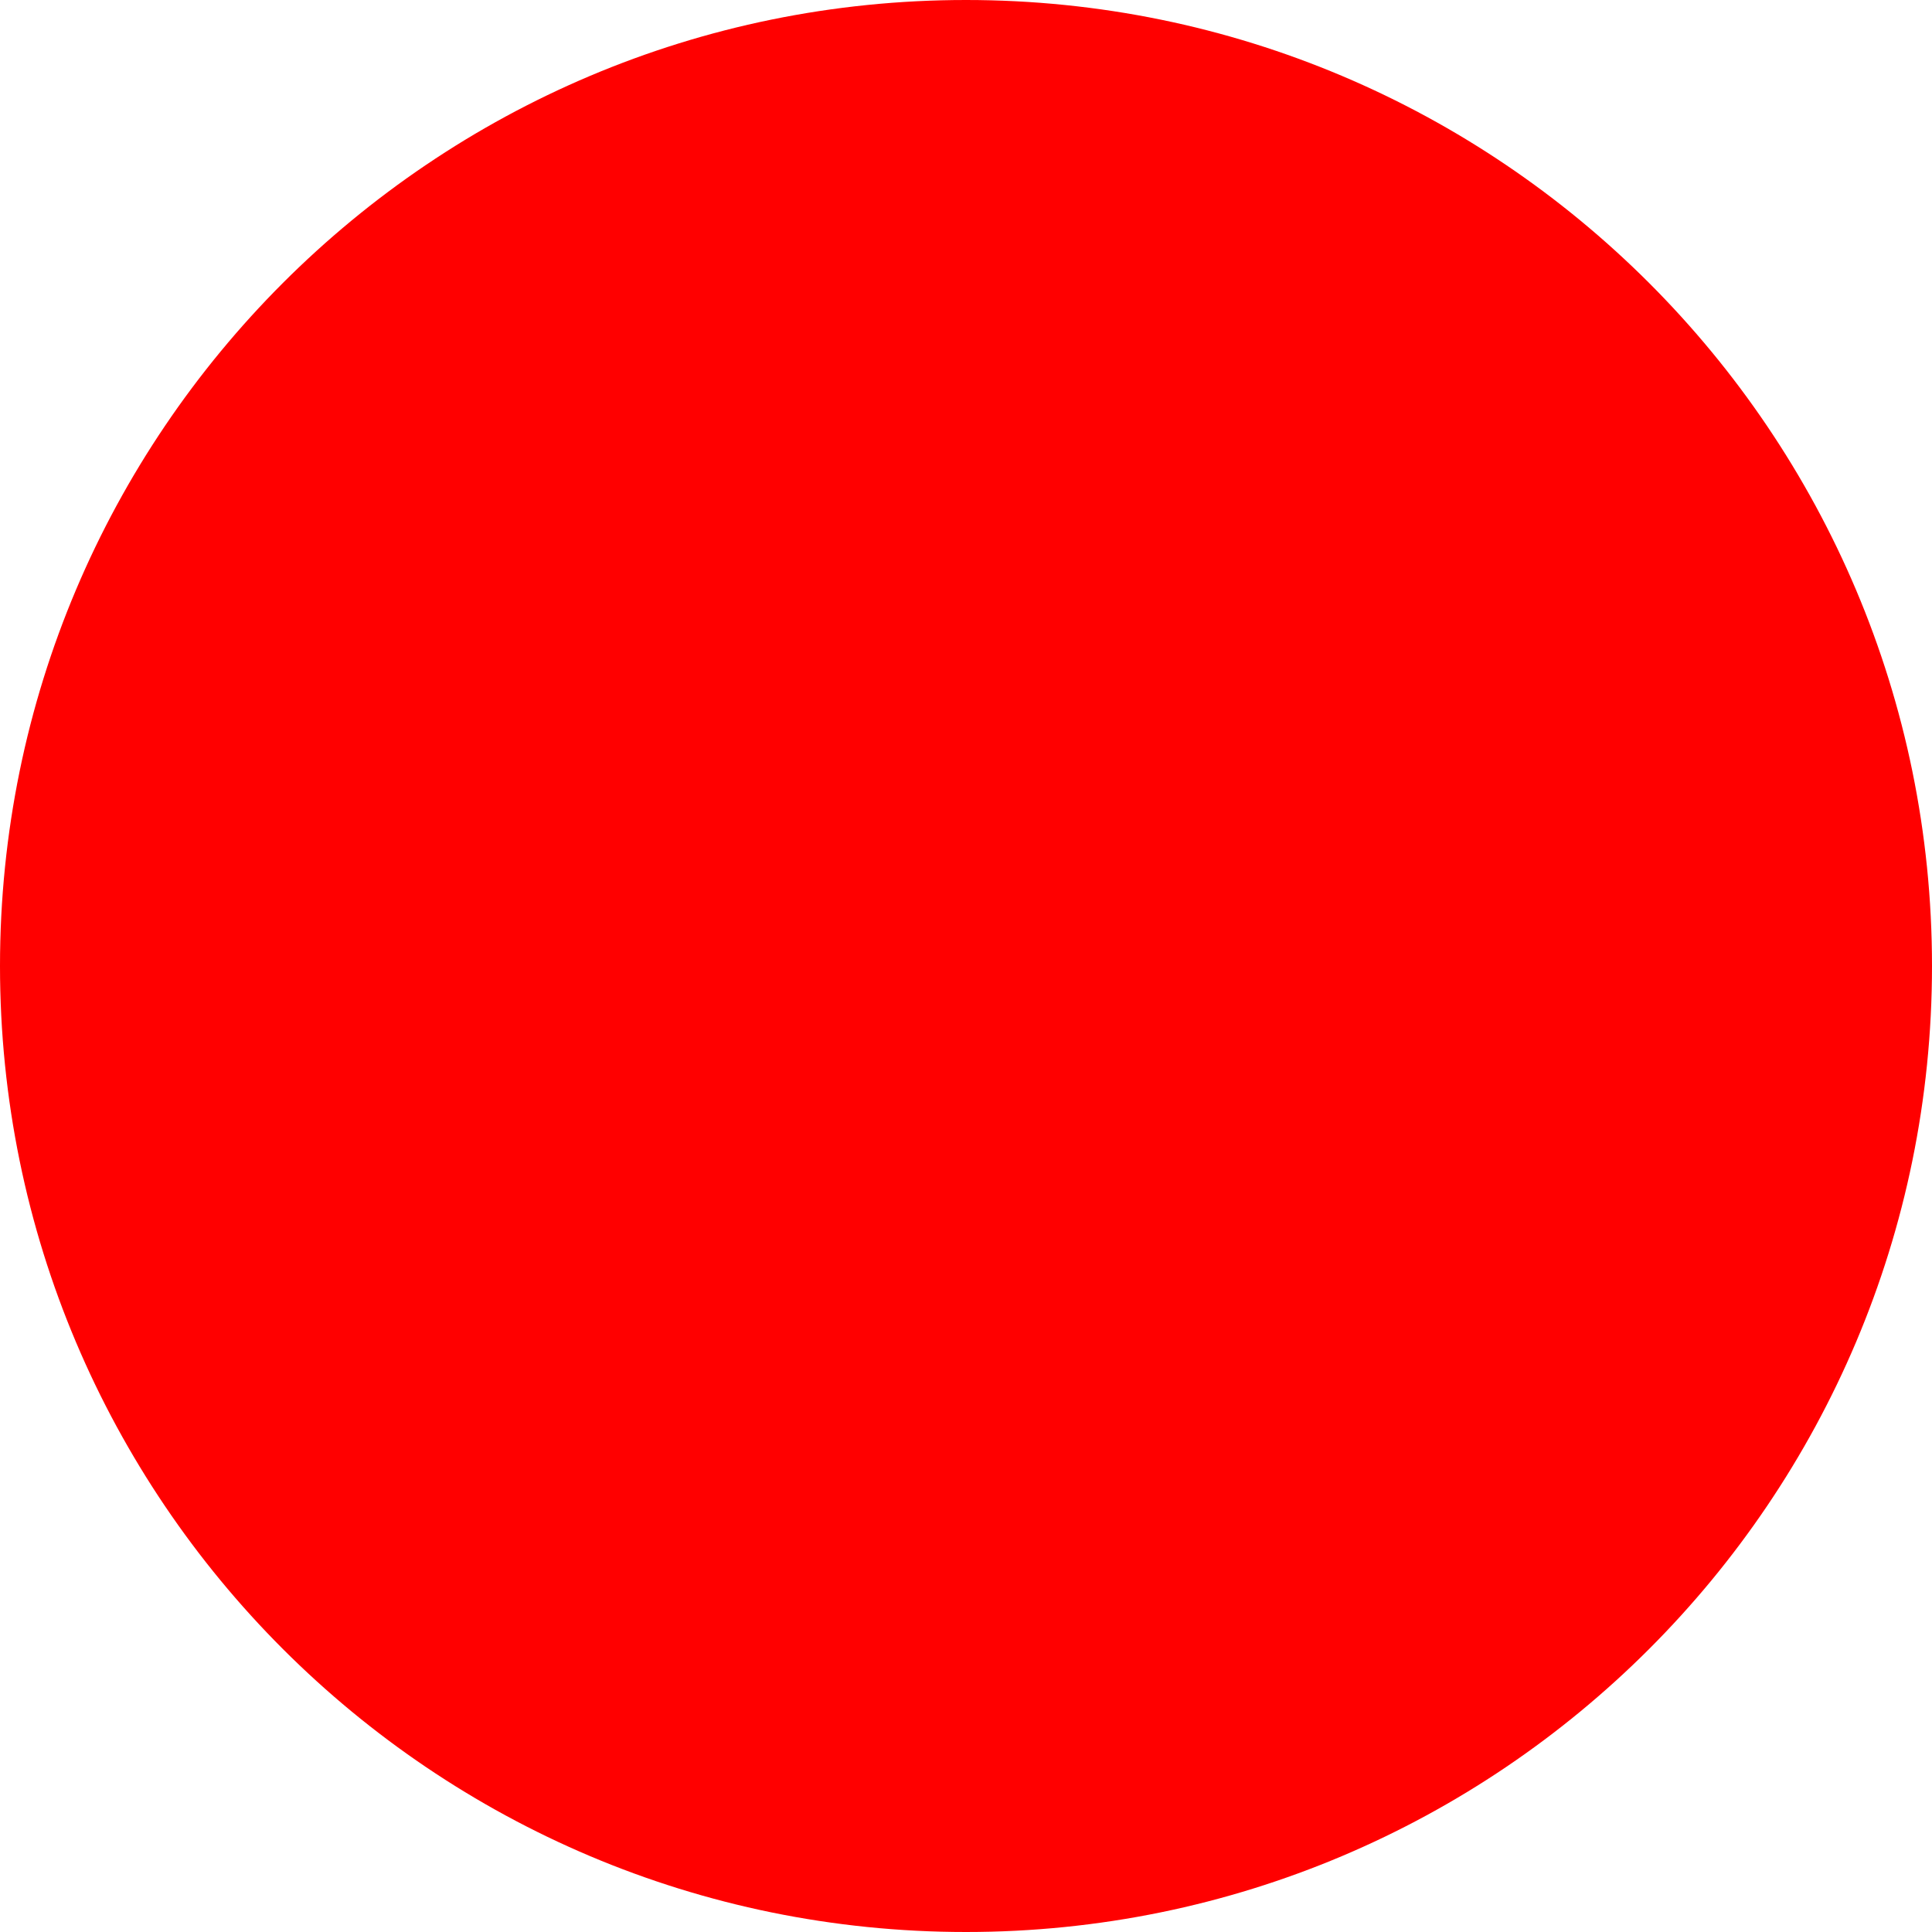
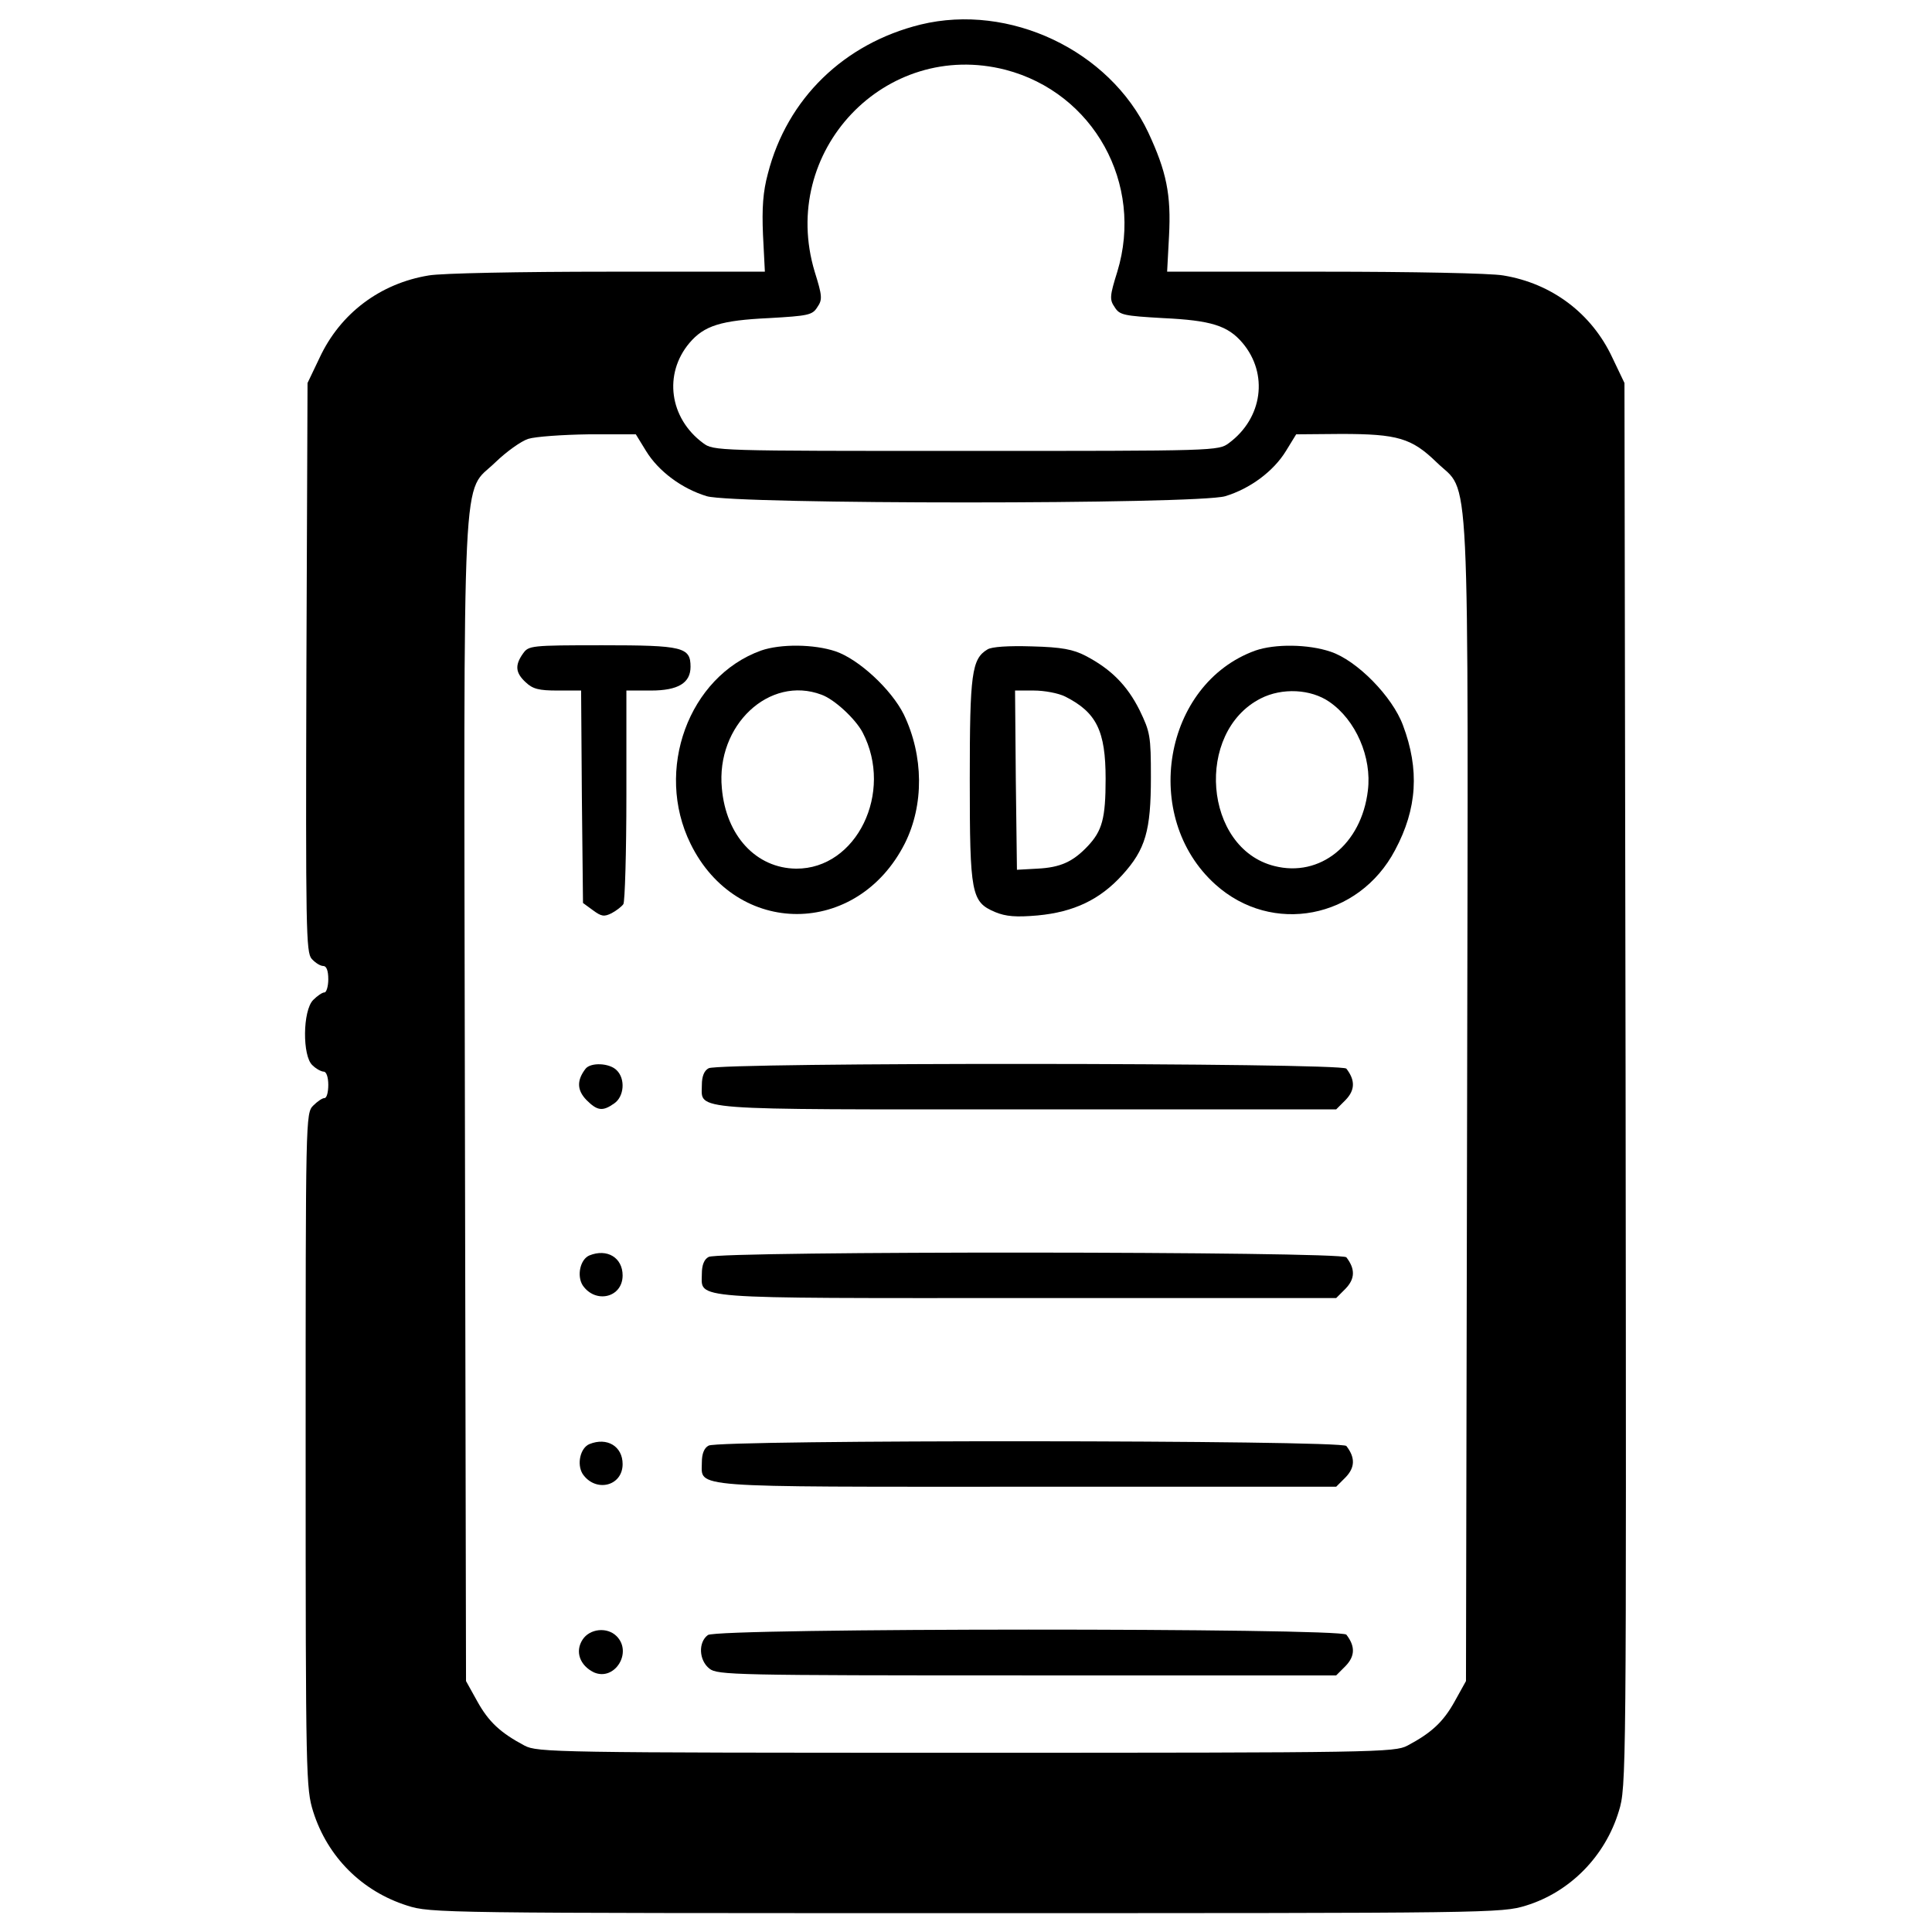
- <svg xmlns="http://www.w3.org/2000/svg" width="512" height="512">
-   <circle cx="256" cy="256" r="256" fill="red" />
+ <svg xmlns="http://www.w3.org/2000/svg" version="1.0" width="512pt" height="512pt" viewBox="0 0 512 512" preserveAspectRatio="xMidYMid meet">
+   <g transform="translate(0,512) scale(0.1,-0.1)" fill="#000000" stroke="none">
+     <path d="M2440 5055 c-203 -50 -354 -196 -405 -395 -13 -48 -16 -91 -13 -162 l5 -98 -416 0 c-229 0 -443 -4 -475 -10 -128 -21 -234 -100 -289 -218 l-32 -67 -3 -754 c-2 -695 -1 -755 14 -772 10 -11 23 -19 31 -19 8 0 13 -12 13 -35 0 -19 -5 -35 -10 -35 -6 0 -19 -9 -30 -20 -28 -28 -29 -149 -2 -173 10 -10 24 -17 30 -17 7 0 12 -15 12 -35 0 -19 -4 -35 -10 -35 -6 0 -19 -9 -30 -20 -20 -20 -20 -33 -20 -914 0 -867 1 -896 20 -957 38 -120 129 -211 249 -249 62 -20 90 -20 1481 -20 1396 0 1419 0 1484 20 117 36 210 131 246 250 20 64 20 91 18 1925 l-3 1860 -32 67 c-55 118 -161 197 -289 218 -32 6 -246 10 -475 10 l-416 0 5 94 c6 111 -7 172 -55 275 -103 218 -368 343 -603 286z m225 -120 c233 -61 367 -302 296 -535 -20 -64 -21 -74 -7 -94 13 -21 24 -23 128 -29 128 -6 172 -20 211 -66 69 -82 53 -199 -36 -265 -28 -21 -34 -21 -697 -21 -663 0 -669 0 -697 21 -89 66 -105 183 -36 265 39 46 83 60 211 66 104 6 115 8 128 29 14 20 13 30 -7 94 -96 319 187 617 506 535z m-953 -1010 c33 -54 95 -100 161 -120 75 -22 1299 -22 1374 0 66 20 128 66 161 120 l27 44 119 1 c150 0 187 -11 253 -75 90 -88 84 52 81 -1696 l-3 -1534 -30 -54 c-30 -54 -61 -83 -125 -117 -34 -18 -81 -19 -1170 -19 -1089 0 -1136 1 -1170 19 -64 34 -95 63 -125 117 l-30 54 -3 1534 c-3 1748 -9 1608 81 1696 29 28 68 56 87 62 19 6 91 11 160 12 l125 0 27 -44z" />
+     <path d="M1386 3388 c-22 -31 -20 -51 7 -76 19 -18 35 -22 85 -22 l62 0 2 -281 3 -282 26 -19 c23 -17 30 -18 50 -8 13 7 27 18 31 24 4 6 8 136 8 289 l0 277 65 0 c72 0 105 20 105 63 0 52 -20 57 -233 57 -191 0 -196 -1 -211 -22z" />
+     <path d="M2017 3396 c-192 -69 -283 -317 -187 -512 122 -249 442 -248 568 1 51 102 50 232 -3 342 -33 66 -119 146 -181 167 -57 19 -145 20 -197 2z m160 -117 c34 -12 90 -64 109 -100 83 -159 -16 -362 -176 -361 -106 1 -186 87 -197 213 -16 167 126 300 264 248z" />
+     <path d="M2617 3399 c-42 -25 -47 -65 -47 -344 0 -305 4 -325 67 -352 29 -12 56 -14 113 -9 96 9 165 42 224 107 62 68 76 118 76 259 0 110 -2 120 -30 178 -33 66 -76 109 -143 144 -33 17 -63 23 -142 25 -63 2 -107 -1 -118 -8z m206 -125 c83 -42 107 -91 107 -218 0 -105 -9 -138 -48 -179 -39 -41 -72 -56 -133 -59 l-54 -3 -3 238 -2 237 50 0 c28 0 65 -7 83 -16z" />
+     <path d="M3327 3396 c-244 -88 -305 -441 -106 -620 150 -135 380 -91 476 91 59 110 65 214 21 331 -28 76 -122 172 -192 195 -59 20 -147 21 -199 3z m196 -136 c70 -48 113 -147 102 -235 -17 -143 -127 -231 -248 -200 -187 47 -211 355 -36 444 57 29 133 25 182 -9z" />
+     <path d="M1552 2288 c-24 -31 -23 -57 2 -83 29 -29 43 -31 74 -9 26 18 30 65 6 88 -19 19 -68 21 -82 4z" />
+     <path d="M1878 2289 c-12 -6 -18 -22 -18 -44 0 -69 -47 -65 863 -65 l818 0 25 25 c25 26 26 52 2 83 -13 16 -1663 17 -1690 1z" />
+     <path d="M1562 1793 c-24 -10 -34 -53 -18 -79 34 -50 106 -33 106 26 0 47 -41 72 -88 53z" />
+     <path d="M1878 1789 c-12 -6 -18 -22 -18 -44 0 -69 -47 -65 863 -65 l818 0 25 25 c25 26 26 52 2 83 -13 16 -1663 17 -1690 1z" />
+     <path d="M1562 1293 c-24 -10 -34 -53 -18 -79 34 -50 106 -33 106 26 0 47 -41 72 -88 53z" />
+     <path d="M1878 1289 c-12 -6 -18 -22 -18 -44 0 -69 -47 -65 863 -65 l818 0 25 25 c25 26 26 52 2 83 -13 16 -1663 17 -1690 1z" />
+     <path d="M1544 775 c-21 -32 -7 -69 30 -87 55 -24 103 53 60 96 -25 25 -71 20 -90 -9z" />
+     <path d="M1876 787 c-26 -19 -24 -67 4 -89 21 -17 66 -18 842 -18 l819 0 25 25 c25 26 26 52 2 83 -16 18 -1666 18 -1692 -1z" />
+   </g>
</svg>
